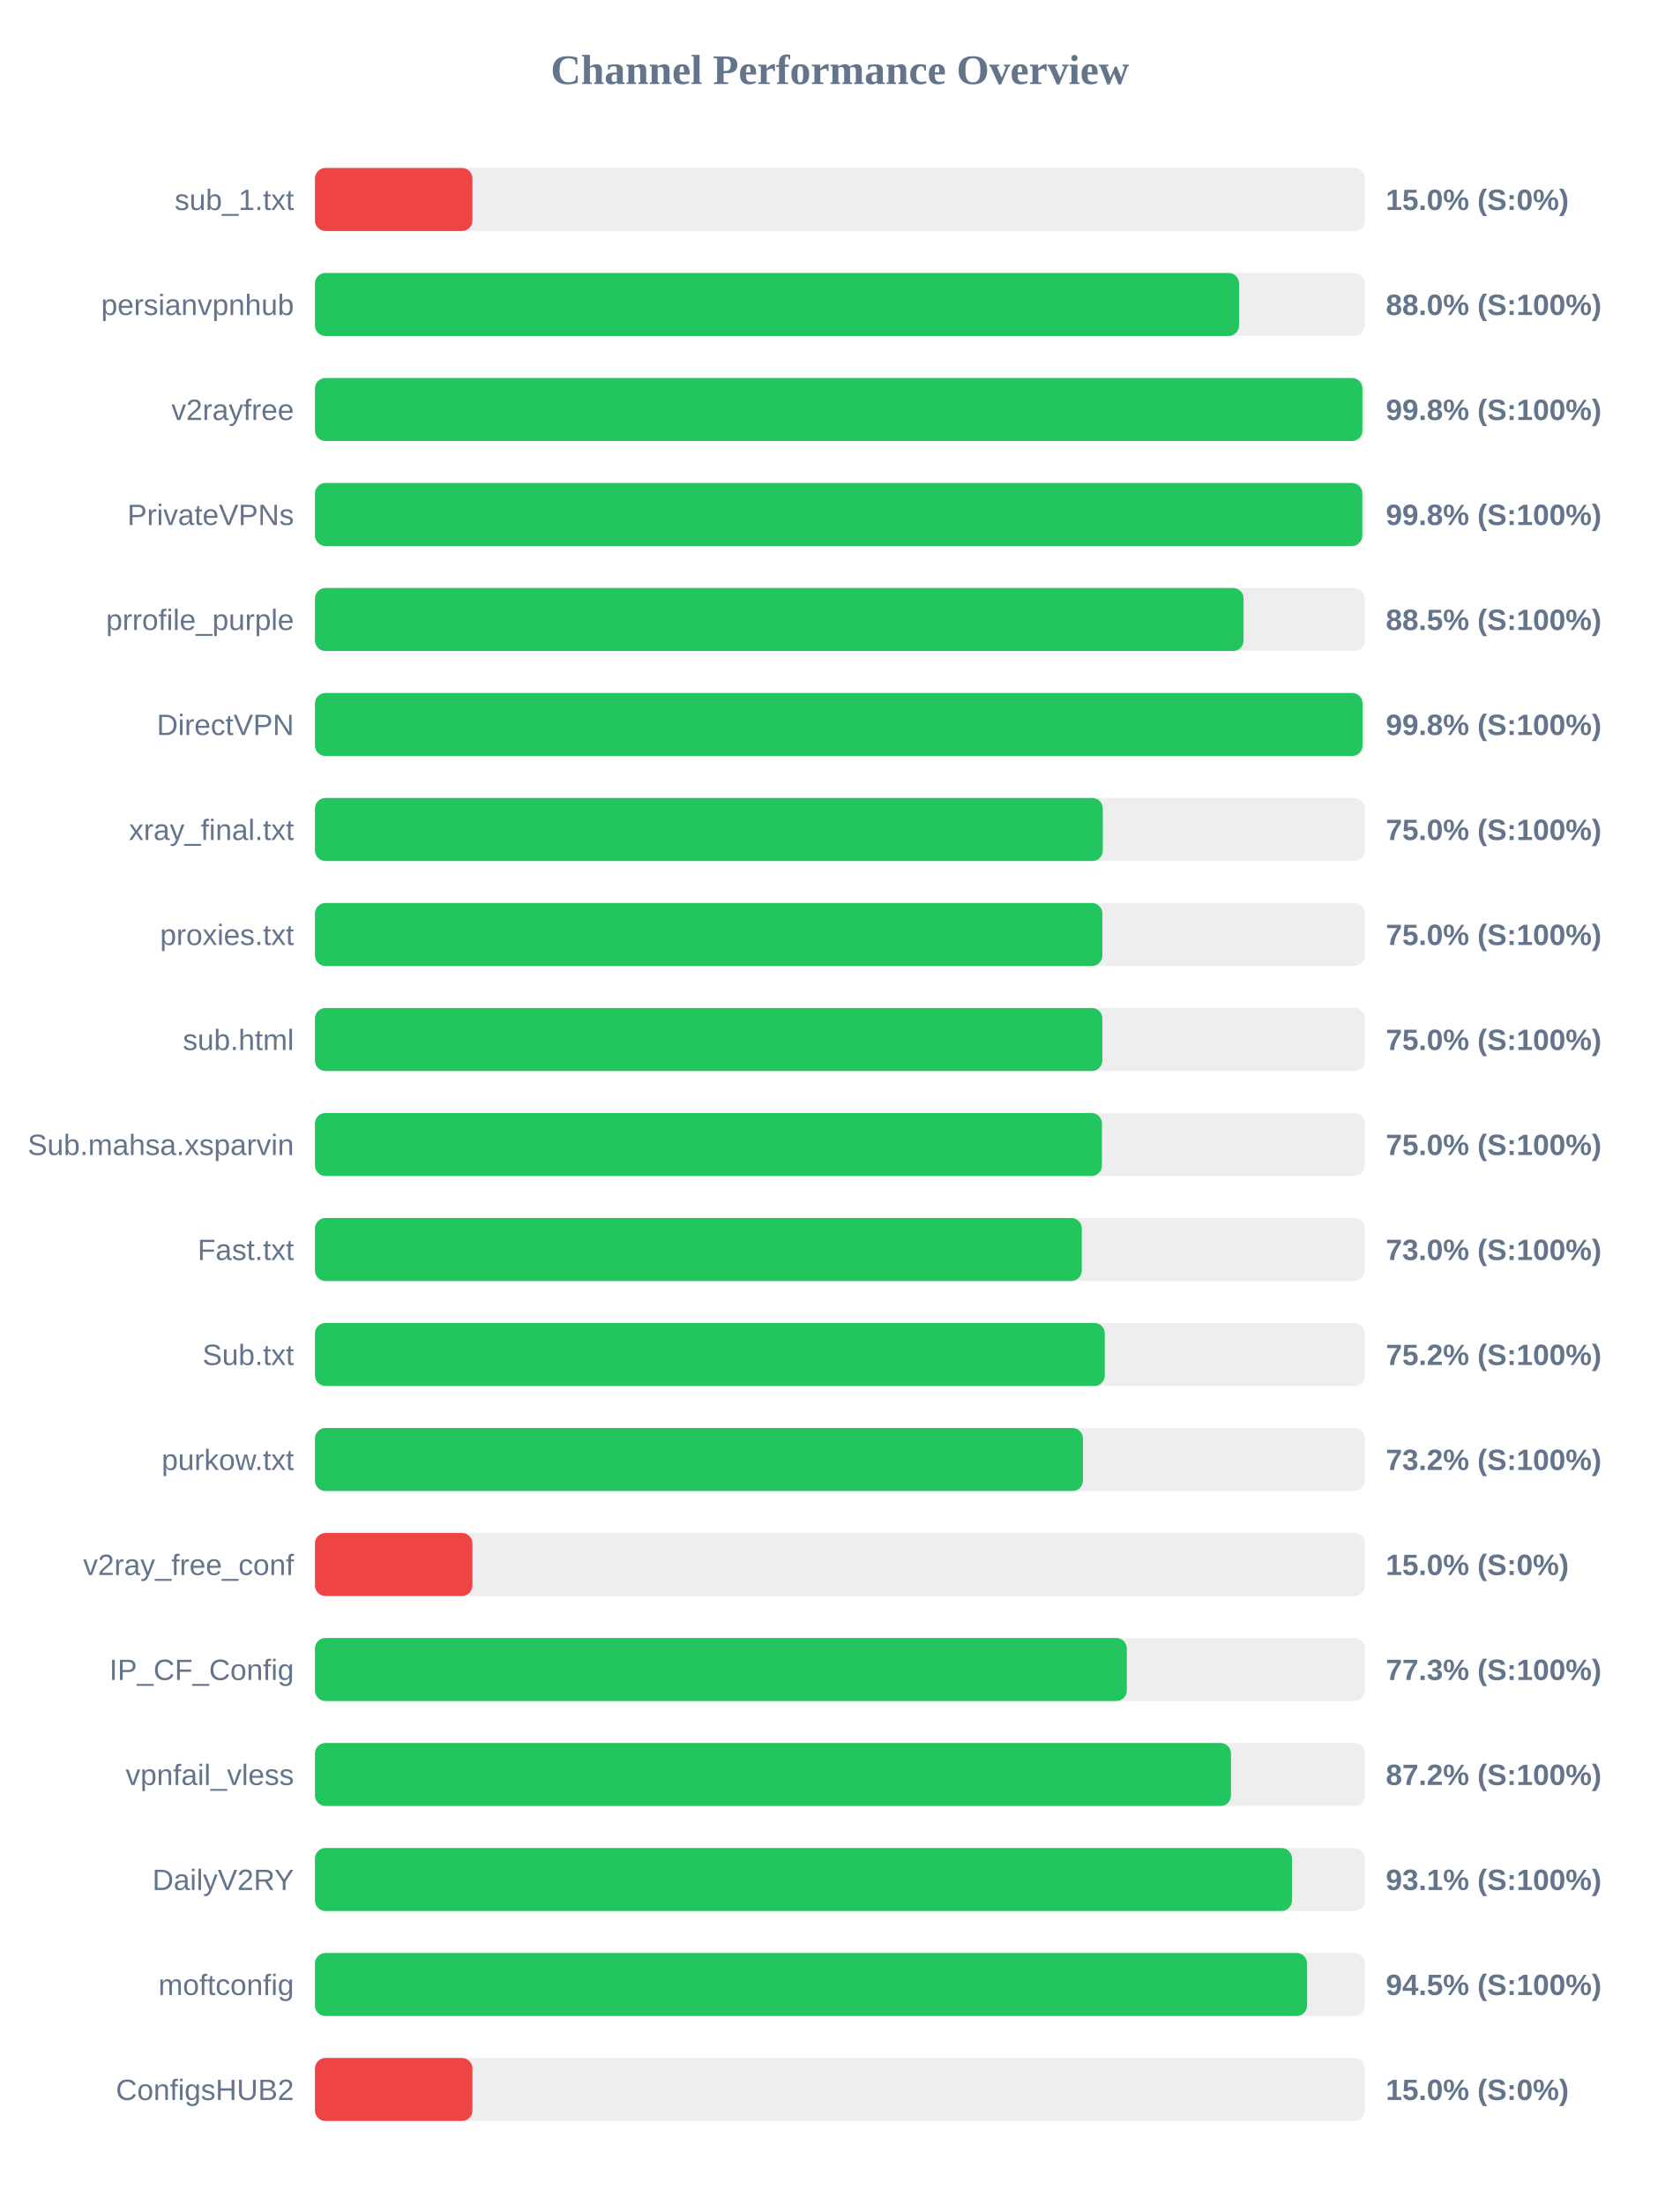
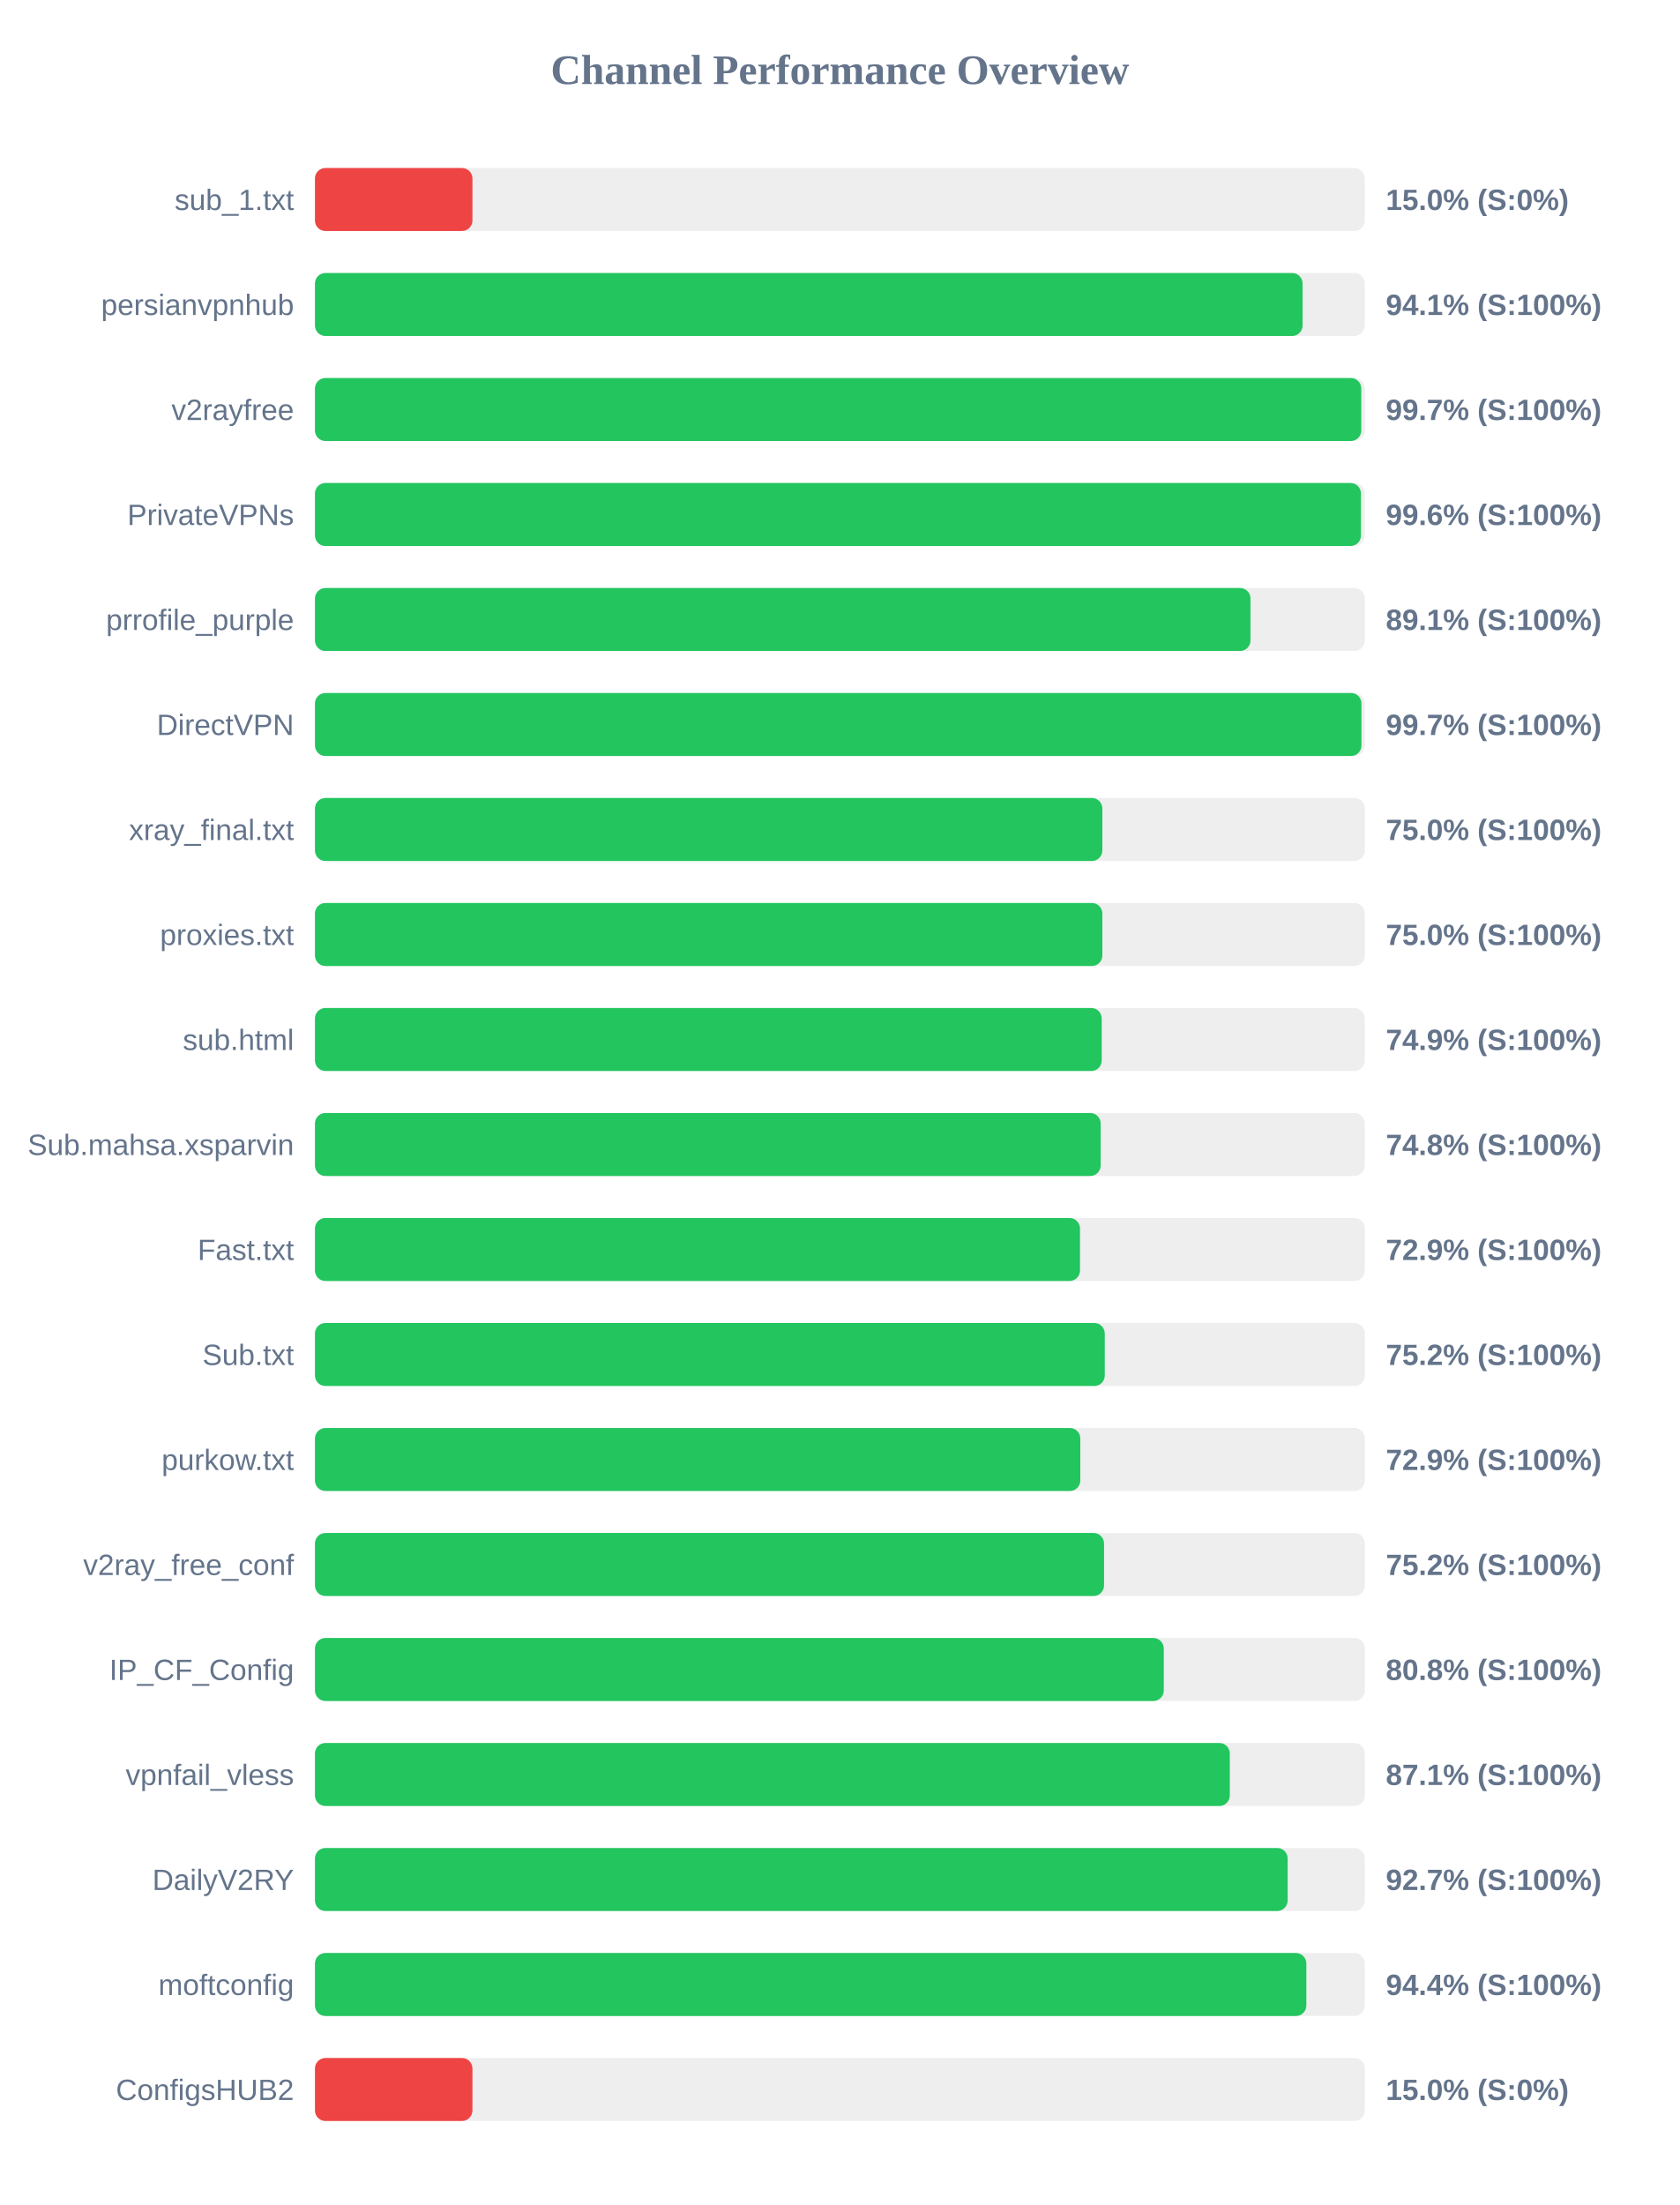
<svg xmlns="http://www.w3.org/2000/svg" width="800" height="1050" version="1.1">
  <style>
        .row { font: 14px Arial; fill: #64748b; }
        .score { font: bold 14px Arial; fill: #64748b; }
    </style>
  <text x="400" y="40" text-anchor="middle" font-size="20px" font-weight="bold" fill="#64748b">Channel Performance Overview</text>
  <rect x="150" y="80" width="500" height="30" fill="#eee" rx="5" />
  <rect x="150" y="80" width="75.0" height="30" fill="#ef4444" rx="5" />
  <text x="140" y="100" text-anchor="end" class="row">sub_1.txt</text>
  <text x="660" y="100" text-anchor="start" class="score">15.0% (S:0%)</text>
  <rect x="150" y="130" width="500" height="30" fill="#eee" rx="5" />
-   <rect x="150" y="130" width="440.1" height="30" fill="#22c55e" rx="5" />
+   <rect x="150" y="130" width="470.35" height="30" fill="#22c55e" rx="5" />
  <text x="140" y="150" text-anchor="end" class="row">persianvpnhub</text>
-   <text x="660" y="150" text-anchor="start" class="score">88.0% (S:100%)</text>
+   <text x="660" y="150" text-anchor="start" class="score">94.1% (S:100%)</text>
  <rect x="150" y="180" width="500" height="30" fill="#eee" rx="5" />
-   <rect x="150" y="180" width="498.85" height="30" fill="#22c55e" rx="5" />
+   <rect x="150" y="180" width="498.3" height="30" fill="#22c55e" rx="5" />
  <text x="140" y="200" text-anchor="end" class="row">v2rayfree</text>
-   <text x="660" y="200" text-anchor="start" class="score">99.8% (S:100%)</text>
+   <text x="660" y="200" text-anchor="start" class="score">99.7% (S:100%)</text>
  <rect x="150" y="230" width="500" height="30" fill="#eee" rx="5" />
-   <rect x="150" y="230" width="498.8" height="30" fill="#22c55e" rx="5" />
+   <rect x="150" y="230" width="498.15" height="30" fill="#22c55e" rx="5" />
  <text x="140" y="250" text-anchor="end" class="row">PrivateVPNs</text>
-   <text x="660" y="250" text-anchor="start" class="score">99.8% (S:100%)</text>
+   <text x="660" y="250" text-anchor="start" class="score">99.6% (S:100%)</text>
  <rect x="150" y="280" width="500" height="30" fill="#eee" rx="5" />
-   <rect x="150" y="280" width="442.25" height="30" fill="#22c55e" rx="5" />
+   <rect x="150" y="280" width="445.55" height="30" fill="#22c55e" rx="5" />
  <text x="140" y="300" text-anchor="end" class="row">prrofile_purple</text>
-   <text x="660" y="300" text-anchor="start" class="score">88.5% (S:100%)</text>
+   <text x="660" y="300" text-anchor="start" class="score">89.1% (S:100%)</text>
  <rect x="150" y="330" width="500" height="30" fill="#eee" rx="5" />
-   <rect x="150" y="330" width="498.9" height="30" fill="#22c55e" rx="5" />
+   <rect x="150" y="330" width="498.4" height="30" fill="#22c55e" rx="5" />
  <text x="140" y="350" text-anchor="end" class="row">DirectVPN</text>
-   <text x="660" y="350" text-anchor="start" class="score">99.8% (S:100%)</text>
+   <text x="660" y="350" text-anchor="start" class="score">99.7% (S:100%)</text>
  <rect x="150" y="380" width="500" height="30" fill="#eee" rx="5" />
-   <rect x="150" y="380" width="375.2" height="30" fill="#22c55e" rx="5" />
+   <rect x="150" y="380" width="375.0" height="30" fill="#22c55e" rx="5" />
  <text x="140" y="400" text-anchor="end" class="row">xray_final.txt</text>
  <text x="660" y="400" text-anchor="start" class="score">75.0% (S:100%)</text>
  <rect x="150" y="430" width="500" height="30" fill="#eee" rx="5" />
  <rect x="150" y="430" width="375.0" height="30" fill="#22c55e" rx="5" />
  <text x="140" y="450" text-anchor="end" class="row">proxies.txt</text>
  <text x="660" y="450" text-anchor="start" class="score">75.0% (S:100%)</text>
  <rect x="150" y="480" width="500" height="30" fill="#eee" rx="5" />
-   <rect x="150" y="480" width="375.0" height="30" fill="#22c55e" rx="5" />
+   <rect x="150" y="480" width="374.7" height="30" fill="#22c55e" rx="5" />
  <text x="140" y="500" text-anchor="end" class="row">sub.html</text>
-   <text x="660" y="500" text-anchor="start" class="score">75.0% (S:100%)</text>
+   <text x="660" y="500" text-anchor="start" class="score">74.9% (S:100%)</text>
  <rect x="150" y="530" width="500" height="30" fill="#eee" rx="5" />
-   <rect x="150" y="530" width="374.8" height="30" fill="#22c55e" rx="5" />
+   <rect x="150" y="530" width="374.2" height="30" fill="#22c55e" rx="5" />
  <text x="140" y="550" text-anchor="end" class="row">Sub.mahsa.xsparvin</text>
-   <text x="660" y="550" text-anchor="start" class="score">75.0% (S:100%)</text>
+   <text x="660" y="550" text-anchor="start" class="score">74.8% (S:100%)</text>
  <rect x="150" y="580" width="500" height="30" fill="#eee" rx="5" />
-   <rect x="150" y="580" width="365.2" height="30" fill="#22c55e" rx="5" />
+   <rect x="150" y="580" width="364.35" height="30" fill="#22c55e" rx="5" />
  <text x="140" y="600" text-anchor="end" class="row">Fast.txt</text>
-   <text x="660" y="600" text-anchor="start" class="score">73.0% (S:100%)</text>
+   <text x="660" y="600" text-anchor="start" class="score">72.9% (S:100%)</text>
  <rect x="150" y="630" width="500" height="30" fill="#eee" rx="5" />
  <rect x="150" y="630" width="376.15" height="30" fill="#22c55e" rx="5" />
  <text x="140" y="650" text-anchor="end" class="row">Sub.txt</text>
  <text x="660" y="650" text-anchor="start" class="score">75.2% (S:100%)</text>
  <rect x="150" y="680" width="500" height="30" fill="#eee" rx="5" />
-   <rect x="150" y="680" width="365.75" height="30" fill="#22c55e" rx="5" />
+   <rect x="150" y="680" width="364.5" height="30" fill="#22c55e" rx="5" />
  <text x="140" y="700" text-anchor="end" class="row">purkow.txt</text>
-   <text x="660" y="700" text-anchor="start" class="score">73.2% (S:100%)</text>
+   <text x="660" y="700" text-anchor="start" class="score">72.9% (S:100%)</text>
  <rect x="150" y="730" width="500" height="30" fill="#eee" rx="5" />
-   <rect x="150" y="730" width="75.0" height="30" fill="#ef4444" rx="5" />
+   <rect x="150" y="730" width="375.8" height="30" fill="#22c55e" rx="5" />
  <text x="140" y="750" text-anchor="end" class="row">v2ray_free_conf</text>
-   <text x="660" y="750" text-anchor="start" class="score">15.0% (S:0%)</text>
+   <text x="660" y="750" text-anchor="start" class="score">75.2% (S:100%)</text>
  <rect x="150" y="780" width="500" height="30" fill="#eee" rx="5" />
-   <rect x="150" y="780" width="386.65" height="30" fill="#22c55e" rx="5" />
+   <rect x="150" y="780" width="404.25" height="30" fill="#22c55e" rx="5" />
  <text x="140" y="800" text-anchor="end" class="row">IP_CF_Config</text>
-   <text x="660" y="800" text-anchor="start" class="score">77.3% (S:100%)</text>
+   <text x="660" y="800" text-anchor="start" class="score">80.8% (S:100%)</text>
  <rect x="150" y="830" width="500" height="30" fill="#eee" rx="5" />
-   <rect x="150" y="830" width="436.25" height="30" fill="#22c55e" rx="5" />
+   <rect x="150" y="830" width="435.7" height="30" fill="#22c55e" rx="5" />
  <text x="140" y="850" text-anchor="end" class="row">vpnfail_vless</text>
-   <text x="660" y="850" text-anchor="start" class="score">87.2% (S:100%)</text>
+   <text x="660" y="850" text-anchor="start" class="score">87.1% (S:100%)</text>
  <rect x="150" y="880" width="500" height="30" fill="#eee" rx="5" />
-   <rect x="150" y="880" width="465.3" height="30" fill="#22c55e" rx="5" />
+   <rect x="150" y="880" width="463.25" height="30" fill="#22c55e" rx="5" />
  <text x="140" y="900" text-anchor="end" class="row">DailyV2RY</text>
-   <text x="660" y="900" text-anchor="start" class="score">93.1% (S:100%)</text>
+   <text x="660" y="900" text-anchor="start" class="score">92.7% (S:100%)</text>
  <rect x="150" y="930" width="500" height="30" fill="#eee" rx="5" />
-   <rect x="150" y="930" width="472.5" height="30" fill="#22c55e" rx="5" />
+   <rect x="150" y="930" width="472.15" height="30" fill="#22c55e" rx="5" />
  <text x="140" y="950" text-anchor="end" class="row">moftconfig</text>
-   <text x="660" y="950" text-anchor="start" class="score">94.5% (S:100%)</text>
+   <text x="660" y="950" text-anchor="start" class="score">94.4% (S:100%)</text>
  <rect x="150" y="980" width="500" height="30" fill="#eee" rx="5" />
  <rect x="150" y="980" width="75.0" height="30" fill="#ef4444" rx="5" />
  <text x="140" y="1000" text-anchor="end" class="row">ConfigsHUB2</text>
  <text x="660" y="1000" text-anchor="start" class="score">15.0% (S:0%)</text>
</svg>
